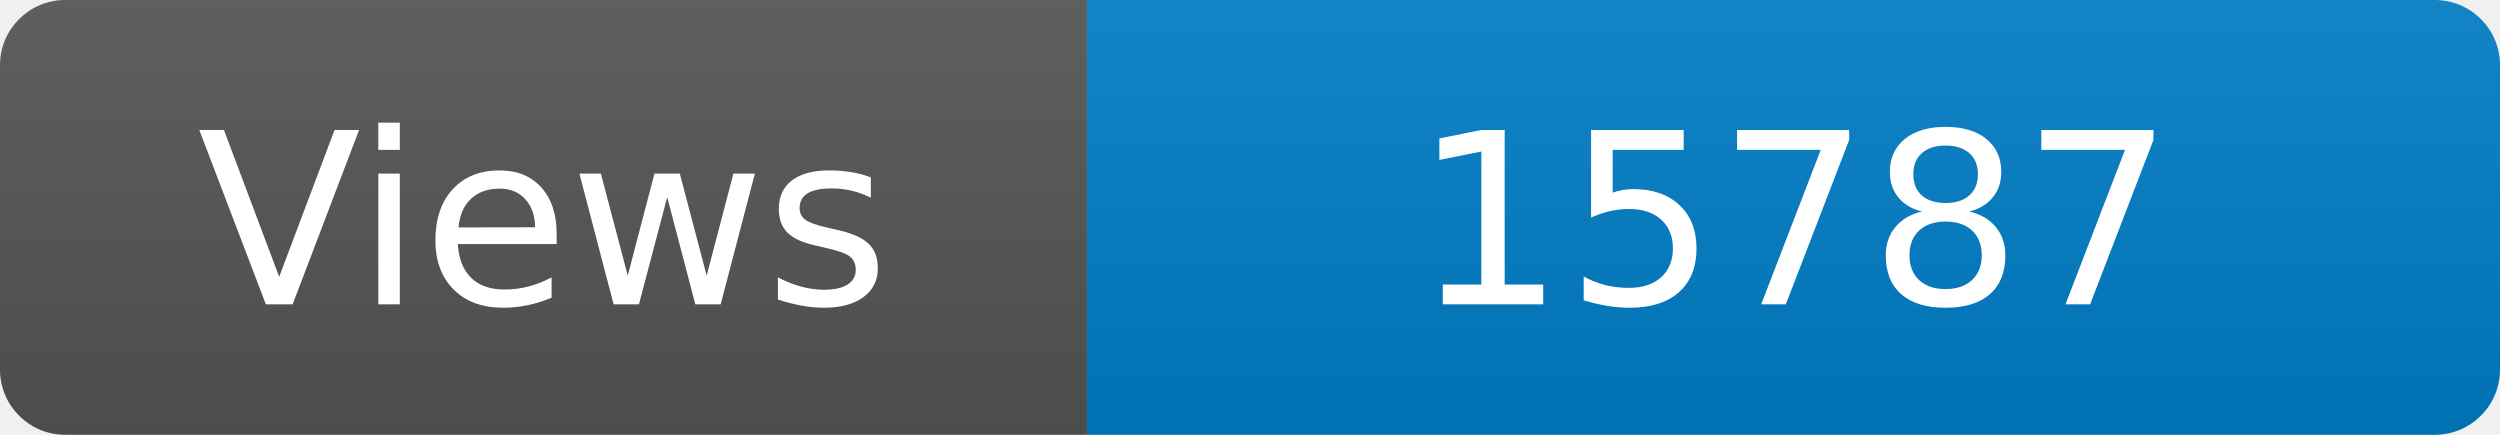
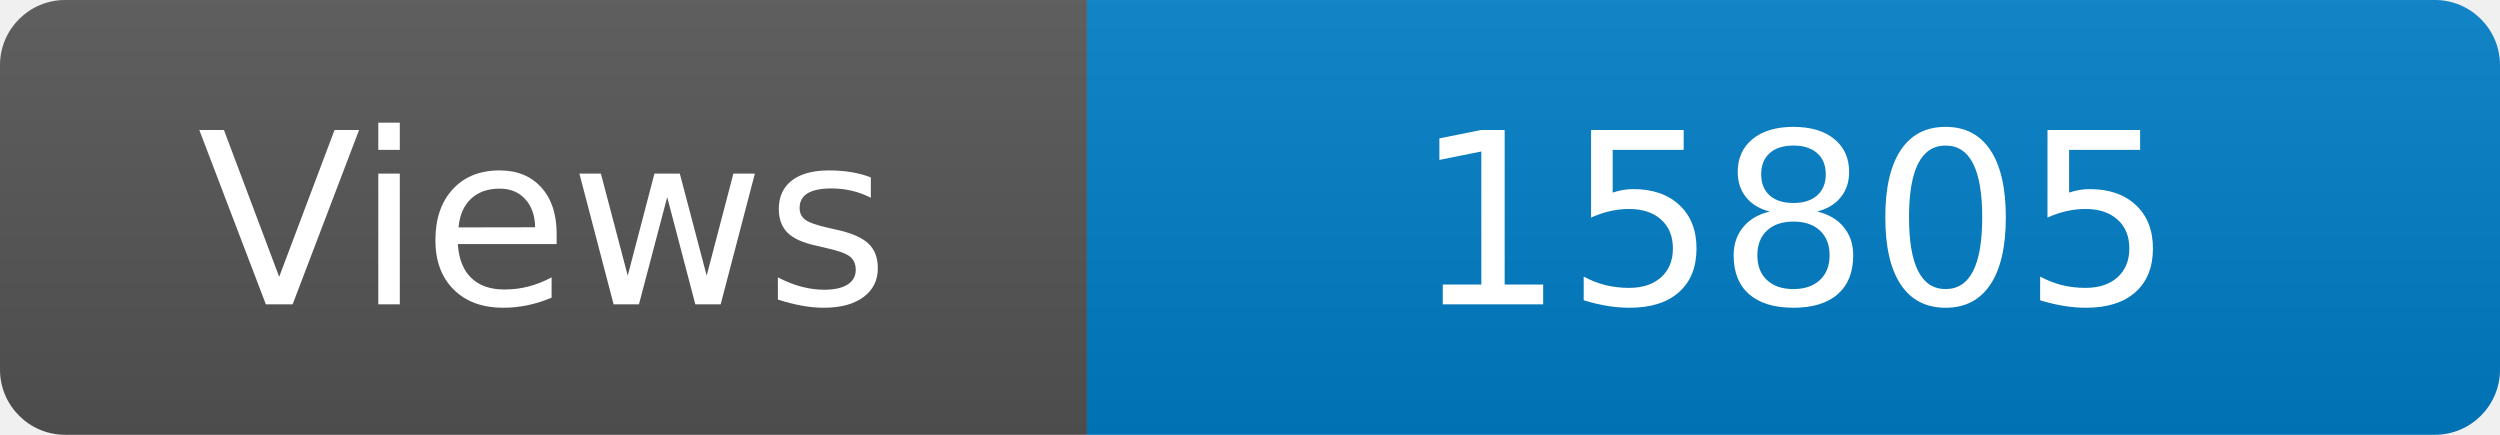
<svg xmlns="http://www.w3.org/2000/svg" width="115" height="20" role="img" aria-label="Maintained?: yes">
  <linearGradient id="s" x2="0" y2="100%">
    <stop offset="0" stop-color="#bbb" stop-opacity=".1" />
    <stop offset="1" stop-opacity=".1" />
  </linearGradient>
  <clipPath id="r">
    <rect width="115" height="20" rx="3" fill="#fff" />
  </clipPath>
  <g clip-path="url(#r)">
    <rect width="50" height="20" fill="#555" />
    <rect x="50" width="160" height="20" fill="#007ec6" />
    <rect width="115" height="20" fill="url(#s)" />
  </g>
  <g fill="#fff" text-anchor="middle" font-family="Verdana,Geneva,DejaVu Sans,sans-serif" font-size="110">
    <text x="250" y="140" transform="scale(.1)" fill="#fff">Views</text>
-     <text x="825" y="140" transform="scale(.1)" fill="#fff">15787</text>
+     <text x="825" y="140" transform="scale(.1)" fill="#fff">15805</text>
  </g>
</svg>
